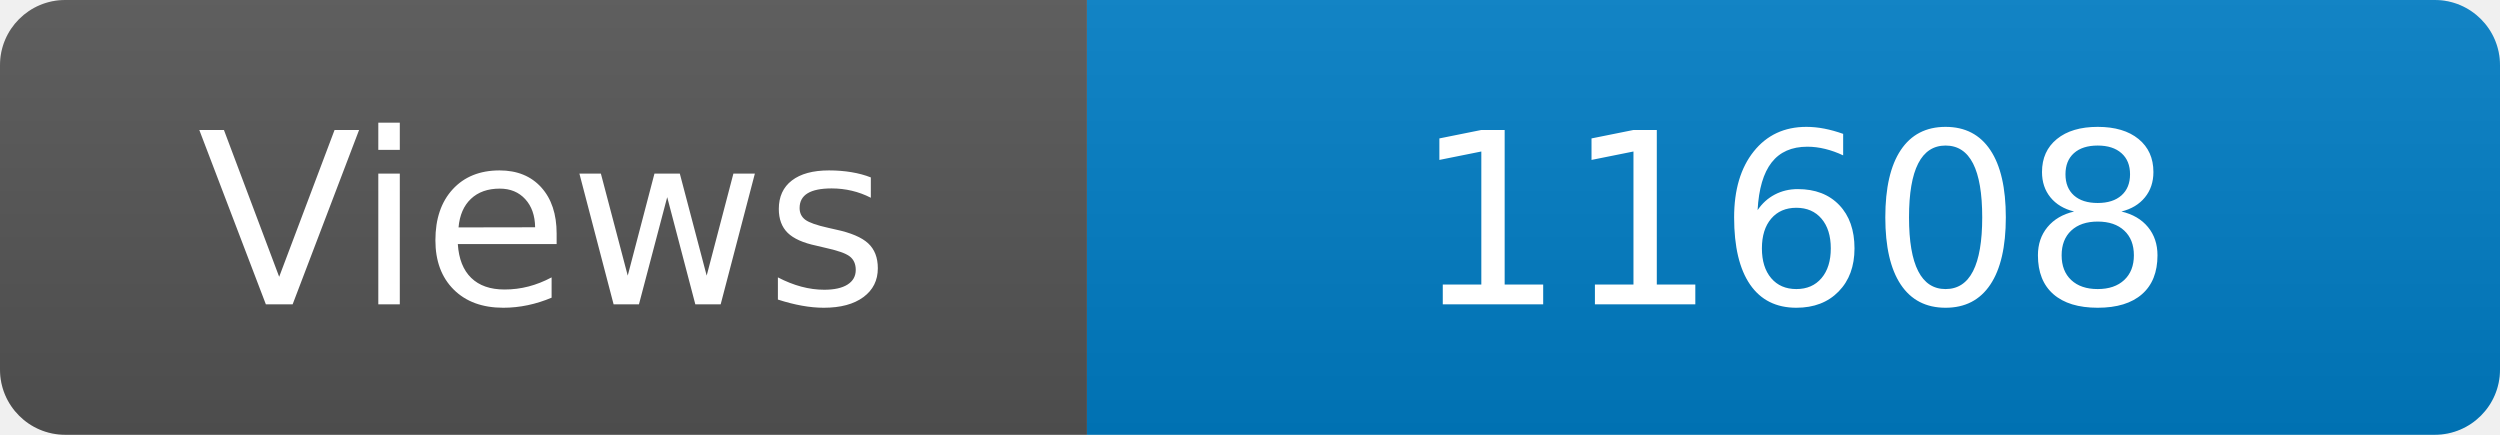
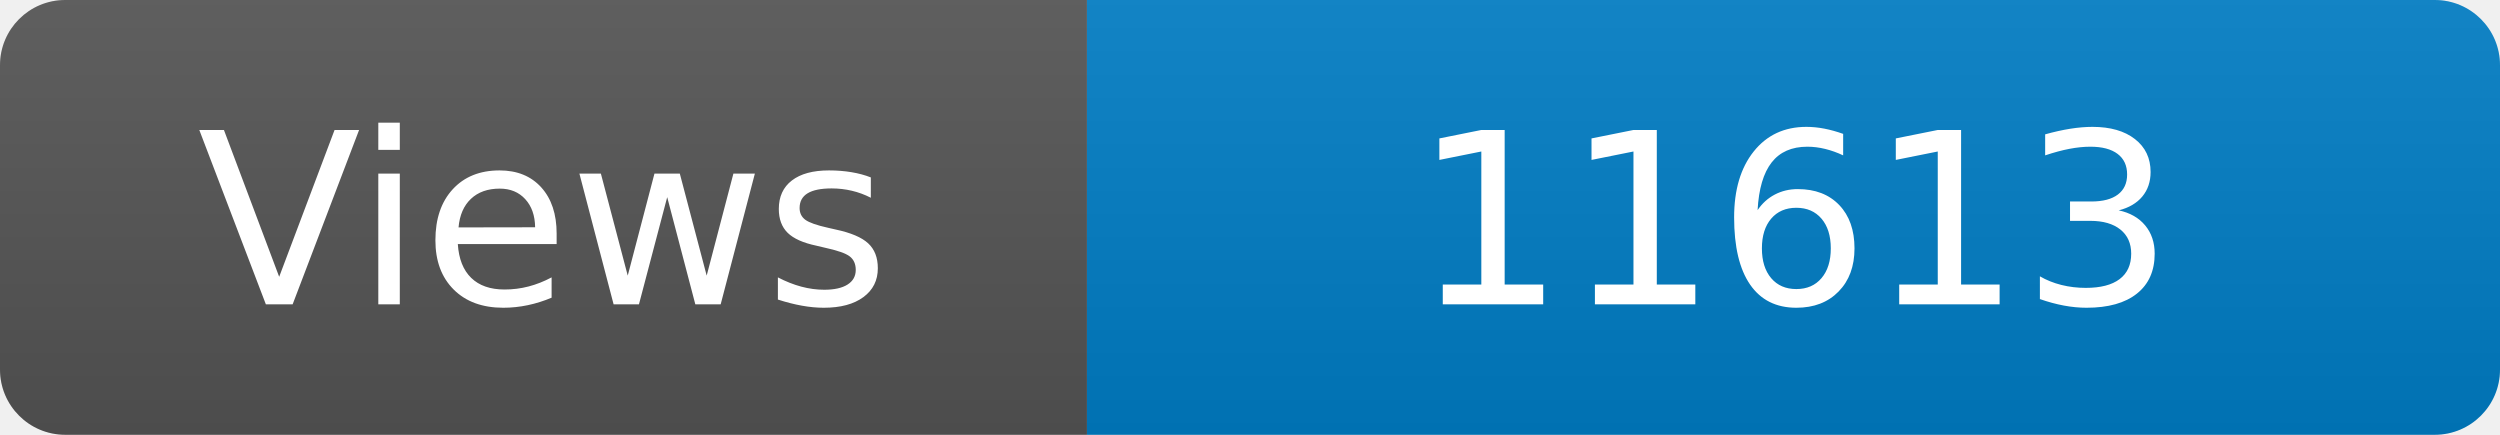
<svg xmlns="http://www.w3.org/2000/svg" width="115" height="20" role="img" aria-label="Maintained?: yes">
  <linearGradient id="s" x2="0" y2="100%">
    <stop offset="0" stop-color="#bbb" stop-opacity=".1" />
    <stop offset="1" stop-opacity=".1" />
  </linearGradient>
  <clipPath id="r">
    <rect width="115" height="20" rx="3" fill="#fff" />
  </clipPath>
  <g clip-path="url(#r)">
    <rect width="50" height="20" fill="#555" />
    <rect x="50" width="160" height="20" fill="#007ec6" />
    <rect width="115" height="20" fill="url(#s)" />
  </g>
  <g fill="#fff" text-anchor="middle" font-family="Verdana,Geneva,DejaVu Sans,sans-serif" font-size="110">
    <text x="250" y="140" transform="scale(.1)" fill="#fff">Views</text>
-     <text x="825" y="140" transform="scale(.1)" fill="#fff">11608</text>
+     <text x="825" y="140" transform="scale(.1)" fill="#fff">11613</text>
  </g>
</svg>
